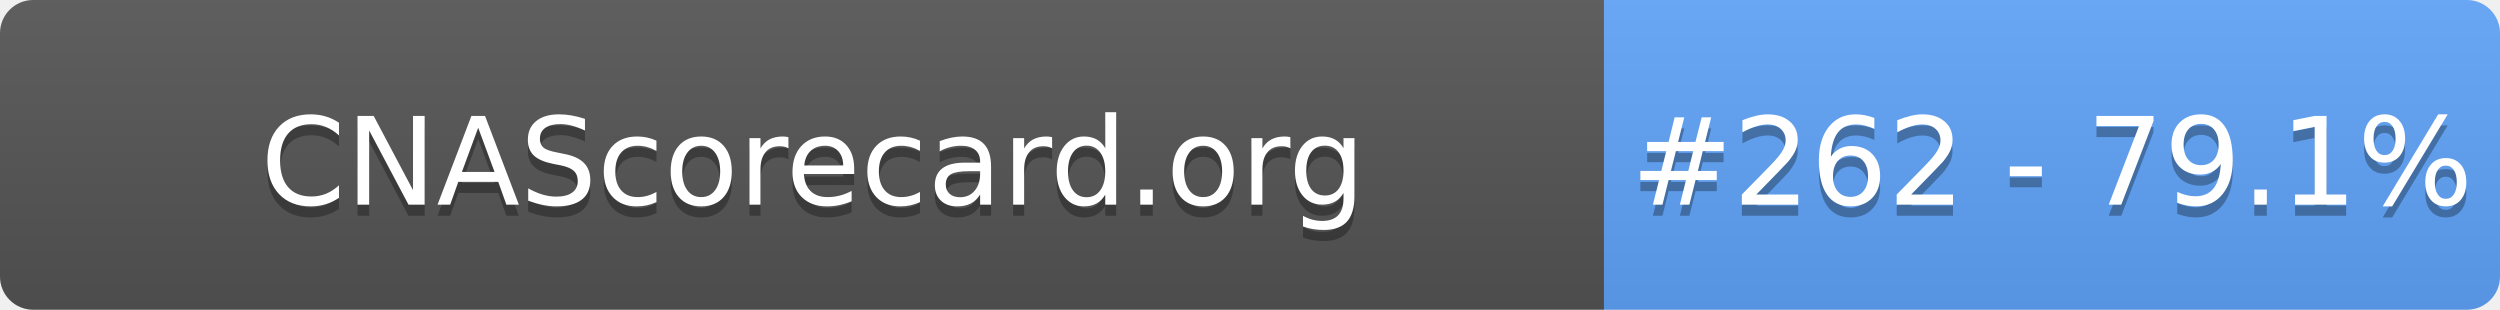
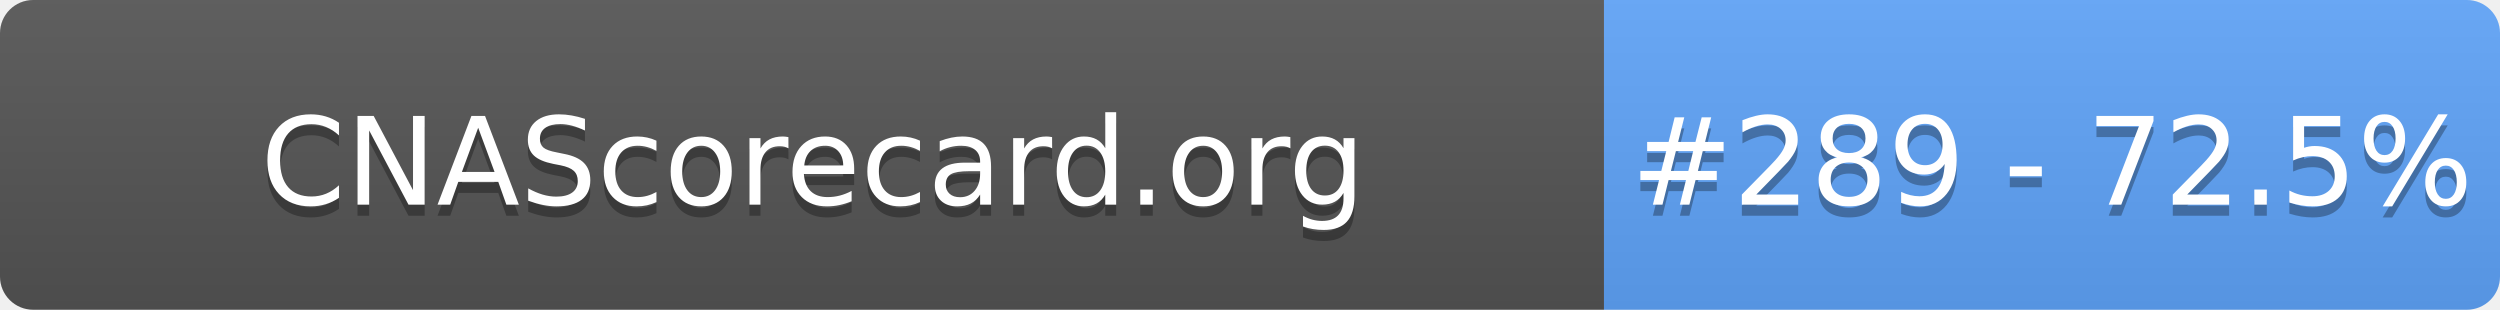
- <svg xmlns="http://www.w3.org/2000/svg" width="226" height="28" role="img" aria-label="CNAScorecard.org: #262 - 79.1%">
+ <svg xmlns="http://www.w3.org/2000/svg" width="226" height="28" role="img" aria-label="CNAScorecard.org: #289 - 72.5%">
  <linearGradient id="s" x2="0" y2="100%">
    <stop offset="0" stop-color="#bbb" stop-opacity=".1" />
    <stop offset="1" stop-opacity=".1" />
  </linearGradient>
  <clipPath id="r">
    <rect width="226" height="28" rx="3" fill="#fff" />
  </clipPath>
  <g clip-path="url(#r)">
    <rect width="145" height="28" fill="#555" />
    <rect x="145" width="81" height="28" fill="#60A5FA" />
    <rect width="226" height="28" fill="url(#s)" />
  </g>
  <g fill="#fff" text-anchor="middle" font-family="Verdana,Geneva,DejaVu Sans,sans-serif" text-rendering="geometricPrecision" font-size="110">
    <text aria-hidden="true" x="735" y="195" fill="#010101" fill-opacity=".3" transform="scale(.1)" textLength="1350">CNAScorecard.org</text>
    <text x="735" y="185" transform="scale(.1)" fill="#fff" textLength="1350">CNAScorecard.org</text>
-     <text aria-hidden="true" x="1855" y="195" fill="#010101" fill-opacity=".3" transform="scale(.1)" textLength="660">#262 - 79.1%</text>
-     <text x="1855" y="185" transform="scale(.1)" fill="#fff" textLength="660">#262 - 79.1%</text>
+     <text aria-hidden="true" x="1855" y="195" fill="#010101" fill-opacity=".3" transform="scale(.1)" textLength="660">#289 - 72.5%</text>
+     <text x="1855" y="185" transform="scale(.1)" fill="#fff" textLength="660">#289 - 72.5%</text>
  </g>
</svg>
